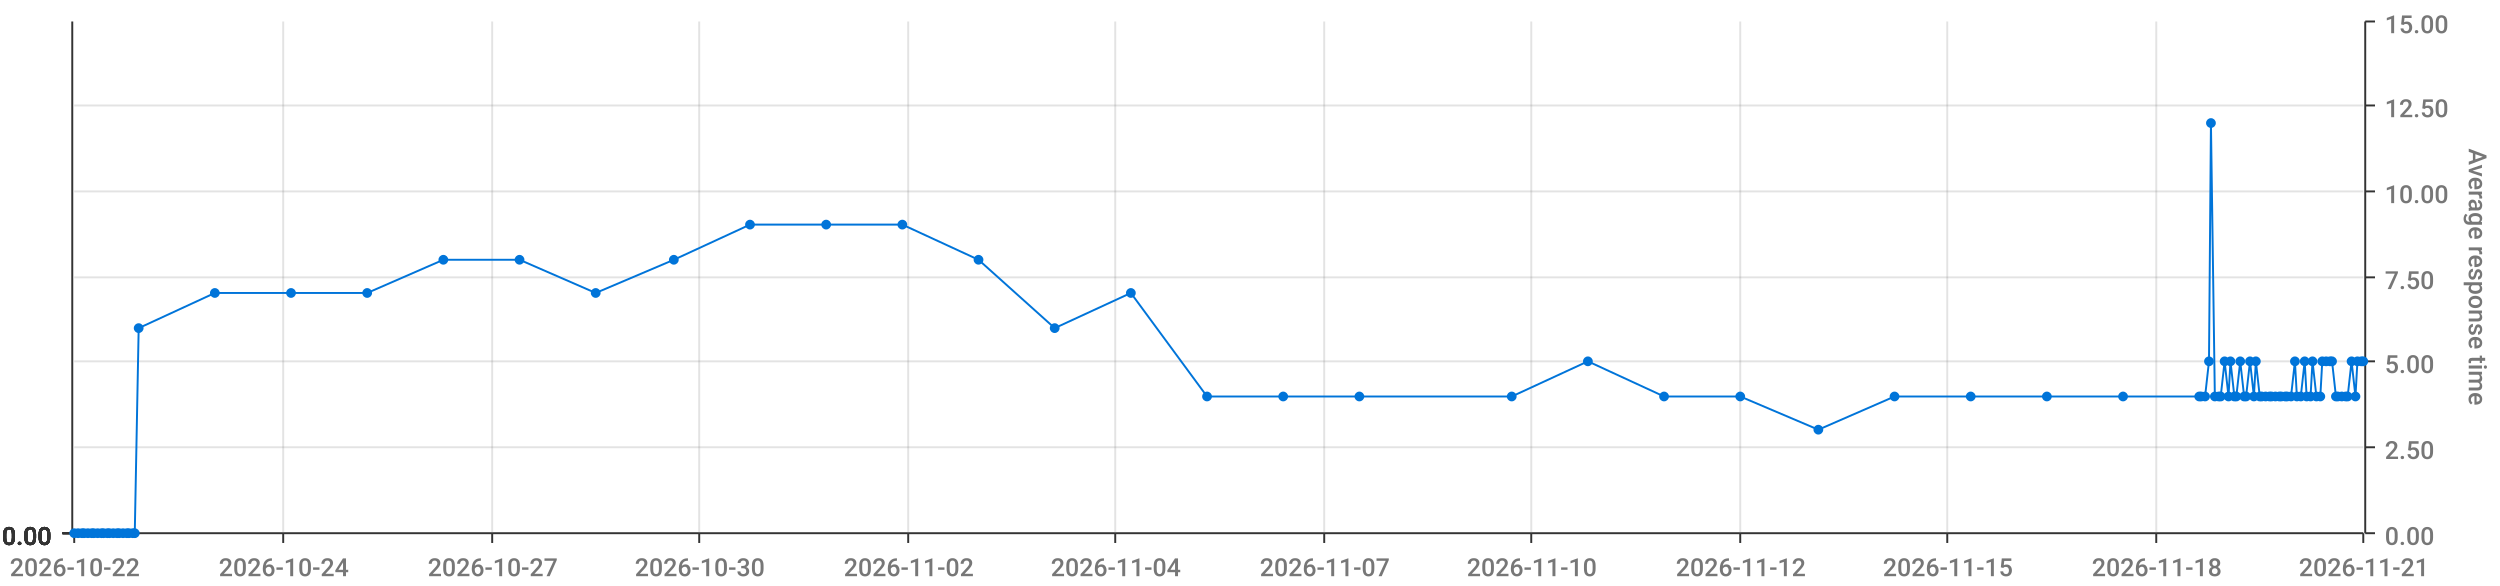
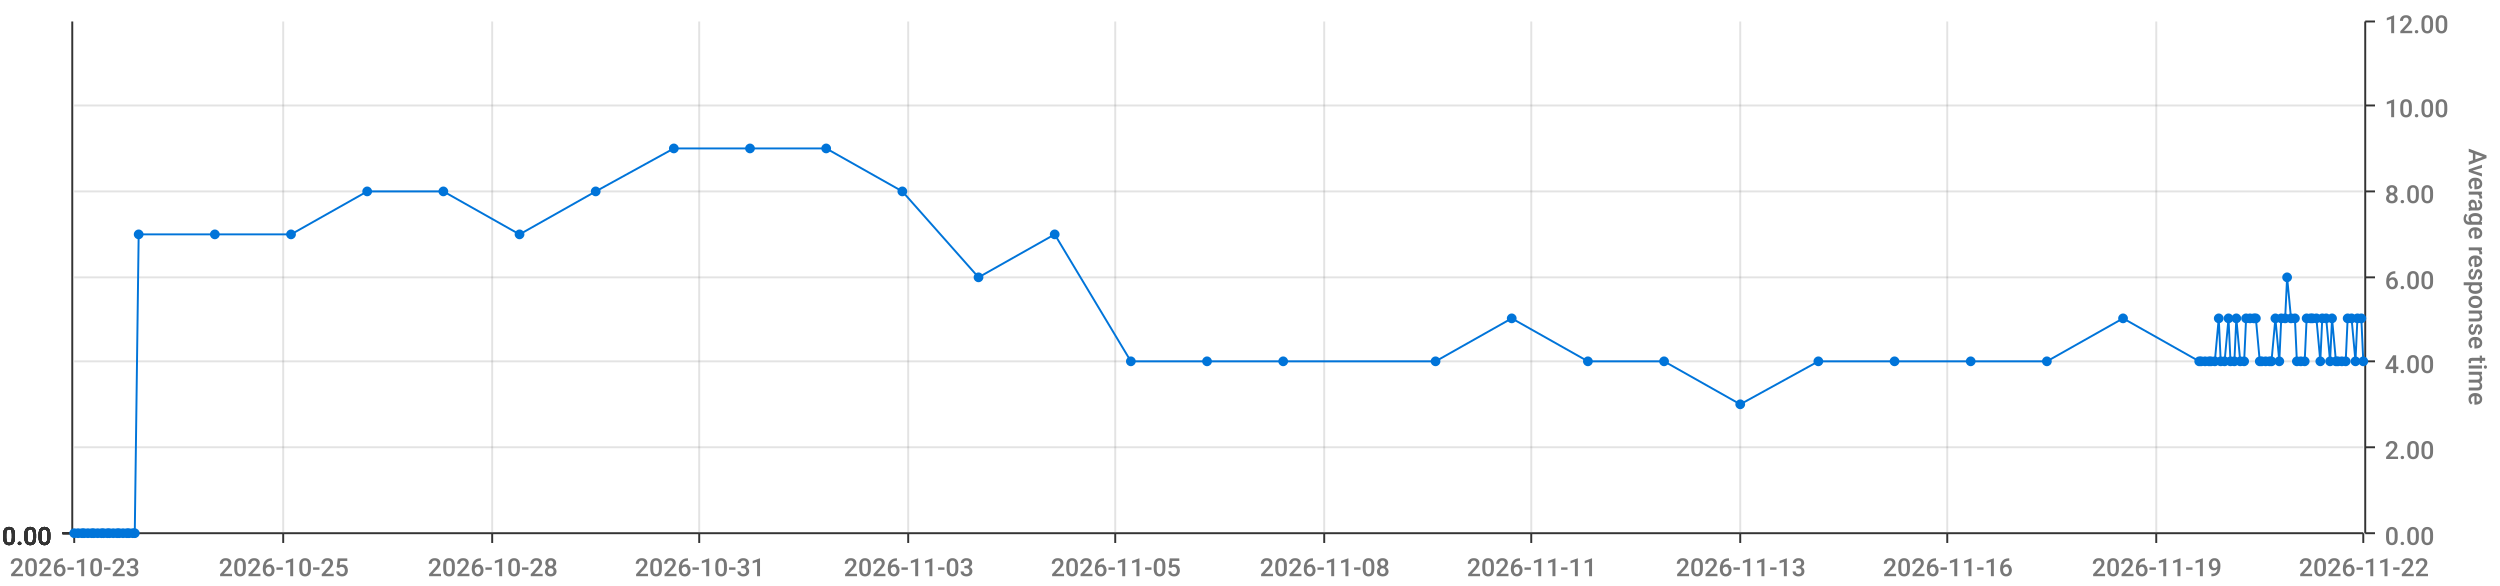
<svg xmlns="http://www.w3.org/2000/svg" viewBox="0 0 1280 300">
  <path d="M 0 0 L 1280 0 L 1280 300 L 0 300 L 0 0" style="stroke-width:0;stroke:rgba(255,255,255,1.0);fill:rgba(255,255,255,0.0)" />
  <path d="M 38 11 L 1210 11 L 1210 273 L 38 273 L 38 11" style="stroke-width:0;stroke:rgba(255,255,255,1.0);fill:rgba(255,255,255,0.0)" />
  <path d="M 38 273 L 1210 273" style="stroke-width:1;stroke:rgba(51,51,51,1.0);fill:rgba(255,255,255,0.0)" />
  <path d="M 38 273 L 38 278" style="stroke-width:1;stroke:rgba(51,51,51,1.0);fill:rgba(255,255,255,0.0)" />
-   <text x="5" y="295" style="stroke-width:0;stroke:none;fill:rgba(119,119,119,1.0);font-size:12.8px;font-family:'Roboto Medium',sans-serif">2026-10-22</text>
+   <text x="5" y="295" style="stroke-width:0;stroke:none;fill:rgba(119,119,119,1.0);font-size:12.8px;font-family:'Roboto Medium',sans-serif">2026-10-23</text>
  <path d="M 145 273 L 145 278" style="stroke-width:1;stroke:rgba(51,51,51,1.0);fill:rgba(255,255,255,0.0)" />
-   <text x="112" y="295" style="stroke-width:0;stroke:none;fill:rgba(119,119,119,1.0);font-size:12.8px;font-family:'Roboto Medium',sans-serif">2026-10-24</text>
+   <text x="112" y="295" style="stroke-width:0;stroke:none;fill:rgba(119,119,119,1.0);font-size:12.8px;font-family:'Roboto Medium',sans-serif">2026-10-25</text>
  <path d="M 252 273 L 252 278" style="stroke-width:1;stroke:rgba(51,51,51,1.0);fill:rgba(255,255,255,0.0)" />
-   <text x="219" y="295" style="stroke-width:0;stroke:none;fill:rgba(119,119,119,1.0);font-size:12.8px;font-family:'Roboto Medium',sans-serif">2026-10-27</text>
+   <text x="219" y="295" style="stroke-width:0;stroke:none;fill:rgba(119,119,119,1.0);font-size:12.8px;font-family:'Roboto Medium',sans-serif">2026-10-28</text>
  <path d="M 358 273 L 358 278" style="stroke-width:1;stroke:rgba(51,51,51,1.0);fill:rgba(255,255,255,0.0)" />
-   <text x="325" y="295" style="stroke-width:0;stroke:none;fill:rgba(119,119,119,1.0);font-size:12.8px;font-family:'Roboto Medium',sans-serif">2026-10-30</text>
+   <text x="325" y="295" style="stroke-width:0;stroke:none;fill:rgba(119,119,119,1.0);font-size:12.8px;font-family:'Roboto Medium',sans-serif">2026-10-31</text>
  <path d="M 465 273 L 465 278" style="stroke-width:1;stroke:rgba(51,51,51,1.0);fill:rgba(255,255,255,0.0)" />
-   <text x="432" y="295" style="stroke-width:0;stroke:none;fill:rgba(119,119,119,1.0);font-size:12.8px;font-family:'Roboto Medium',sans-serif">2026-11-02</text>
+   <text x="432" y="295" style="stroke-width:0;stroke:none;fill:rgba(119,119,119,1.0);font-size:12.8px;font-family:'Roboto Medium',sans-serif">2026-11-03</text>
  <path d="M 571 273 L 571 278" style="stroke-width:1;stroke:rgba(51,51,51,1.0);fill:rgba(255,255,255,0.0)" />
-   <text x="538" y="295" style="stroke-width:0;stroke:none;fill:rgba(119,119,119,1.0);font-size:12.8px;font-family:'Roboto Medium',sans-serif">2026-11-04</text>
+   <text x="538" y="295" style="stroke-width:0;stroke:none;fill:rgba(119,119,119,1.0);font-size:12.8px;font-family:'Roboto Medium',sans-serif">2026-11-05</text>
  <path d="M 678 273 L 678 278" style="stroke-width:1;stroke:rgba(51,51,51,1.0);fill:rgba(255,255,255,0.0)" />
-   <text x="645" y="295" style="stroke-width:0;stroke:none;fill:rgba(119,119,119,1.0);font-size:12.8px;font-family:'Roboto Medium',sans-serif">2026-11-07</text>
+   <text x="645" y="295" style="stroke-width:0;stroke:none;fill:rgba(119,119,119,1.0);font-size:12.8px;font-family:'Roboto Medium',sans-serif">2026-11-08</text>
  <path d="M 784 273 L 784 278" style="stroke-width:1;stroke:rgba(51,51,51,1.0);fill:rgba(255,255,255,0.0)" />
-   <text x="751" y="295" style="stroke-width:0;stroke:none;fill:rgba(119,119,119,1.0);font-size:12.8px;font-family:'Roboto Medium',sans-serif">2026-11-10</text>
+   <text x="751" y="295" style="stroke-width:0;stroke:none;fill:rgba(119,119,119,1.0);font-size:12.8px;font-family:'Roboto Medium',sans-serif">2026-11-11</text>
  <path d="M 891 273 L 891 278" style="stroke-width:1;stroke:rgba(51,51,51,1.0);fill:rgba(255,255,255,0.0)" />
-   <text x="858" y="295" style="stroke-width:0;stroke:none;fill:rgba(119,119,119,1.0);font-size:12.8px;font-family:'Roboto Medium',sans-serif">2026-11-12</text>
+   <text x="858" y="295" style="stroke-width:0;stroke:none;fill:rgba(119,119,119,1.0);font-size:12.8px;font-family:'Roboto Medium',sans-serif">2026-11-13</text>
  <path d="M 997 273 L 997 278" style="stroke-width:1;stroke:rgba(51,51,51,1.0);fill:rgba(255,255,255,0.0)" />
-   <text x="964" y="295" style="stroke-width:0;stroke:none;fill:rgba(119,119,119,1.0);font-size:12.8px;font-family:'Roboto Medium',sans-serif">2026-11-15</text>
+   <text x="964" y="295" style="stroke-width:0;stroke:none;fill:rgba(119,119,119,1.0);font-size:12.8px;font-family:'Roboto Medium',sans-serif">2026-11-16</text>
  <path d="M 1104 273 L 1104 278" style="stroke-width:1;stroke:rgba(51,51,51,1.0);fill:rgba(255,255,255,0.0)" />
-   <text x="1071" y="295" style="stroke-width:0;stroke:none;fill:rgba(119,119,119,1.0);font-size:12.8px;font-family:'Roboto Medium',sans-serif">2026-11-18</text>
+   <text x="1071" y="295" style="stroke-width:0;stroke:none;fill:rgba(119,119,119,1.0);font-size:12.8px;font-family:'Roboto Medium',sans-serif">2026-11-19</text>
  <path d="M 1210 273 L 1210 278" style="stroke-width:1;stroke:rgba(51,51,51,1.0);fill:rgba(255,255,255,0.0)" />
-   <text x="1177" y="295" style="stroke-width:0;stroke:none;fill:rgba(119,119,119,1.0);font-size:12.8px;font-family:'Roboto Medium',sans-serif">2026-11-21</text>
+   <text x="1177" y="295" style="stroke-width:0;stroke:none;fill:rgba(119,119,119,1.0);font-size:12.8px;font-family:'Roboto Medium',sans-serif">2026-11-22</text>
  <path d="M 145 273 L 145 11" style="stroke-width:1;stroke:rgba(119,119,119,0.2);fill:none" />
  <path d="M 252 273 L 252 11" style="stroke-width:1;stroke:rgba(119,119,119,0.2);fill:none" />
  <path d="M 358 273 L 358 11" style="stroke-width:1;stroke:rgba(119,119,119,0.2);fill:none" />
  <path d="M 465 273 L 465 11" style="stroke-width:1;stroke:rgba(119,119,119,0.2);fill:none" />
  <path d="M 571 273 L 571 11" style="stroke-width:1;stroke:rgba(119,119,119,0.2);fill:none" />
  <path d="M 678 273 L 678 11" style="stroke-width:1;stroke:rgba(119,119,119,0.2);fill:none" />
  <path d="M 784 273 L 784 11" style="stroke-width:1;stroke:rgba(119,119,119,0.2);fill:none" />
  <path d="M 891 273 L 891 11" style="stroke-width:1;stroke:rgba(119,119,119,0.2);fill:none" />
  <path d="M 997 273 L 997 11" style="stroke-width:1;stroke:rgba(119,119,119,0.2);fill:none" />
  <path d="M 1104 273 L 1104 11" style="stroke-width:1;stroke:rgba(119,119,119,0.2);fill:none" />
  <path d="M 1211 273 L 1211 11" style="stroke-width:1;stroke:rgba(51,51,51,1.0);fill:rgba(255,255,255,0.0)" />
  <path d="M 1211 273 L 1216 273" style="stroke-width:1;stroke:rgba(51,51,51,1.0);fill:rgba(255,255,255,0.0)" />
  <text x="1221" y="279" style="stroke-width:0;stroke:none;fill:rgba(119,119,119,1.0);font-size:12.8px;font-family:'Roboto Medium',sans-serif">0.00</text>
  <path d="M 1211 229 L 1216 229" style="stroke-width:1;stroke:rgba(51,51,51,1.0);fill:rgba(255,255,255,0.0)" />
-   <text x="1221" y="235" style="stroke-width:0;stroke:none;fill:rgba(119,119,119,1.0);font-size:12.8px;font-family:'Roboto Medium',sans-serif">2.50</text>
+   <text x="1221" y="235" style="stroke-width:0;stroke:none;fill:rgba(119,119,119,1.0);font-size:12.8px;font-family:'Roboto Medium',sans-serif">2.00</text>
  <path d="M 1211 185 L 1216 185" style="stroke-width:1;stroke:rgba(51,51,51,1.0);fill:rgba(255,255,255,0.0)" />
-   <text x="1221" y="191" style="stroke-width:0;stroke:none;fill:rgba(119,119,119,1.0);font-size:12.8px;font-family:'Roboto Medium',sans-serif">5.00</text>
+   <text x="1221" y="191" style="stroke-width:0;stroke:none;fill:rgba(119,119,119,1.0);font-size:12.8px;font-family:'Roboto Medium',sans-serif">4.00</text>
  <path d="M 1211 142 L 1216 142" style="stroke-width:1;stroke:rgba(51,51,51,1.0);fill:rgba(255,255,255,0.0)" />
-   <text x="1221" y="148" style="stroke-width:0;stroke:none;fill:rgba(119,119,119,1.0);font-size:12.8px;font-family:'Roboto Medium',sans-serif">7.50</text>
+   <text x="1221" y="148" style="stroke-width:0;stroke:none;fill:rgba(119,119,119,1.0);font-size:12.8px;font-family:'Roboto Medium',sans-serif">6.00</text>
  <path d="M 1211 98 L 1216 98" style="stroke-width:1;stroke:rgba(51,51,51,1.0);fill:rgba(255,255,255,0.0)" />
-   <text x="1221" y="104" style="stroke-width:0;stroke:none;fill:rgba(119,119,119,1.0);font-size:12.8px;font-family:'Roboto Medium',sans-serif">10.00</text>
+   <text x="1221" y="104" style="stroke-width:0;stroke:none;fill:rgba(119,119,119,1.0);font-size:12.8px;font-family:'Roboto Medium',sans-serif">8.00</text>
  <path d="M 1211 54 L 1216 54" style="stroke-width:1;stroke:rgba(51,51,51,1.0);fill:rgba(255,255,255,0.0)" />
-   <text x="1221" y="60" style="stroke-width:0;stroke:none;fill:rgba(119,119,119,1.0);font-size:12.8px;font-family:'Roboto Medium',sans-serif">12.50</text>
+   <text x="1221" y="60" style="stroke-width:0;stroke:none;fill:rgba(119,119,119,1.0);font-size:12.8px;font-family:'Roboto Medium',sans-serif">10.00</text>
  <path d="M 1211 11 L 1216 11" style="stroke-width:1;stroke:rgba(51,51,51,1.0);fill:rgba(255,255,255,0.0)" />
-   <text x="1221" y="17" style="stroke-width:0;stroke:none;fill:rgba(119,119,119,1.0);font-size:12.8px;font-family:'Roboto Medium',sans-serif">15.00</text>
+   <text x="1221" y="17" style="stroke-width:0;stroke:none;fill:rgba(119,119,119,1.0);font-size:12.8px;font-family:'Roboto Medium',sans-serif">12.00</text>
  <text x="1264" y="76" style="stroke-width:0;stroke:none;fill:rgba(119,119,119,1.0);font-size:12.8px;font-family:'Roboto Medium',sans-serif" transform="rotate(90.00,1264,76)">Average response time</text>
  <path d="M 38 273 L 1210 273" style="stroke-width:0;stroke:rgba(255,255,255,0.0);fill:none" />
  <path d="M 38 229 L 1210 229" style="stroke-width:1;stroke:rgba(119,119,119,0.2);fill:none" />
  <path d="M 38 185 L 1210 185" style="stroke-width:1;stroke:rgba(119,119,119,0.2);fill:none" />
  <path d="M 38 142 L 1210 142" style="stroke-width:1;stroke:rgba(119,119,119,0.2);fill:none" />
  <path d="M 38 98 L 1210 98" style="stroke-width:1;stroke:rgba(119,119,119,0.2);fill:none" />
  <path d="M 38 54 L 1210 54" style="stroke-width:1;stroke:rgba(119,119,119,0.2);fill:none" />
  <path d="M 37 273 L 37 11" style="stroke-width:1;stroke:rgba(51,51,51,1.0);fill:rgba(255,255,255,0.0)" />
  <path d="M 37 273 L 32 273" style="stroke-width:1;stroke:rgba(51,51,51,1.0);fill:rgba(255,255,255,0.0)" />
  <text x="1" y="279" style="stroke-width:0;stroke:none;fill:rgba(51,51,51,1.0);font-size:12.8px;font-family:'Roboto Medium',sans-serif">0.00</text>
  <path d="M 37 273 L 32 273" style="stroke-width:1;stroke:rgba(51,51,51,1.0);fill:rgba(255,255,255,0.0)" />
  <text x="1" y="279" style="stroke-width:0;stroke:none;fill:rgba(51,51,51,1.0);font-size:12.8px;font-family:'Roboto Medium',sans-serif">0.00</text>
  <path d="M 37 273 L 32 273" style="stroke-width:1;stroke:rgba(51,51,51,1.0);fill:rgba(255,255,255,0.0)" />
  <text x="1" y="279" style="stroke-width:0;stroke:none;fill:rgba(51,51,51,1.0);font-size:12.8px;font-family:'Roboto Medium',sans-serif">0.00</text>
  <path d="M 37 273 L 32 273" style="stroke-width:1;stroke:rgba(51,51,51,1.0);fill:rgba(255,255,255,0.0)" />
  <text x="1" y="279" style="stroke-width:0;stroke:none;fill:rgba(51,51,51,1.0);font-size:12.8px;font-family:'Roboto Medium',sans-serif">0.00</text>
  <path d="M 37 273 L 32 273" style="stroke-width:1;stroke:rgba(51,51,51,1.0);fill:rgba(255,255,255,0.0)" />
  <text x="1" y="279" style="stroke-width:0;stroke:none;fill:rgba(51,51,51,1.0);font-size:12.8px;font-family:'Roboto Medium',sans-serif">0.00</text>
  <path d="M 37 273 L 32 273" style="stroke-width:1;stroke:rgba(51,51,51,1.0);fill:rgba(255,255,255,0.0)" />
  <text x="1" y="279" style="stroke-width:0;stroke:none;fill:rgba(51,51,51,1.0);font-size:12.8px;font-family:'Roboto Medium',sans-serif">0.00</text>
  <path d="M 37 273 L 32 273" style="stroke-width:1;stroke:rgba(51,51,51,1.0);fill:rgba(255,255,255,0.0)" />
  <text x="1" y="279" style="stroke-width:0;stroke:none;fill:rgba(51,51,51,1.0);font-size:12.8px;font-family:'Roboto Medium',sans-serif">0.00</text>
  <path d="M 38 273 L 1210 273" style="stroke-width:0;stroke:rgba(255,255,255,0.0);fill:none" />
  <path d="M 38 273 L 1210 273" style="stroke-width:0;stroke:rgba(255,255,255,0.0);fill:none" />
  <path d="M 38 273 L 1210 273" style="stroke-width:0;stroke:rgba(255,255,255,0.0);fill:none" />
  <path d="M 38 273 L 1210 273" style="stroke-width:0;stroke:rgba(255,255,255,0.0);fill:none" />
  <path d="M 38 273 L 1210 273" style="stroke-width:0;stroke:rgba(255,255,255,0.0);fill:none" />
  <path d="M 38 273 L 1210 273" style="stroke-width:0;stroke:rgba(255,255,255,0.0);fill:none" />
-   <path d="M 38 273 L 40 273 L 42 273 L 43 273 L 45 273 L 47 273 L 48 273 L 50 273 L 52 273 L 53 273 L 55 273 L 56 273 L 58 273 L 60 273 L 61 273 L 63 273 L 65 273 L 66 273 L 68 273 L 69 273 L 71 168 L 110 150 L 149 150 L 188 150 L 227 133 L 266 133 L 305 150 L 345 133 L 384 115 L 423 115 L 462 115 L 501 133 L 540 168 L 579 150 L 618 203 L 657 203 L 696 203 L 774 203 L 813 185 L 852 203 L 891 203 L 931 220 L 970 203 L 1009 203 L 1048 203 L 1087 203 L 1126 203 L 1127 203 L 1129 203 L 1131 185 L 1132 63 L 1134 203 L 1136 203 L 1137 203 L 1139 185 L 1141 203 L 1142 185 L 1144 203 L 1145 203 L 1147 185 L 1149 203 L 1150 203 L 1152 185 L 1154 203 L 1155 185 L 1157 203 L 1158 203 L 1160 203 L 1162 203 L 1163 203 L 1165 203 L 1167 203 L 1168 203 L 1170 203 L 1171 203 L 1173 203 L 1175 185 L 1176 203 L 1178 203 L 1180 185 L 1181 203 L 1183 203 L 1184 185 L 1186 203 L 1188 203 L 1189 185 L 1191 185 L 1193 185 L 1194 185 L 1196 203 L 1197 203 L 1199 203 L 1201 203 L 1202 203 L 1204 185 L 1206 203 L 1207 185 L 1209 185 L 1210 185" style="stroke-width:1;stroke:rgba(0,116,217,1.0);fill:rgba(255,255,255,0.0)" />
+   <path d="M 38 273 L 40 273 L 42 273 L 43 273 L 45 273 L 47 273 L 48 273 L 50 273 L 52 273 L 53 273 L 55 273 L 56 273 L 58 273 L 60 273 L 61 273 L 63 273 L 65 273 L 66 273 L 68 273 L 69 273 L 71 120 L 110 120 L 149 120 L 188 98 L 227 98 L 266 120 L 305 98 L 345 76 L 384 76 L 423 76 L 462 98 L 501 142 L 540 120 L 579 185 L 618 185 L 657 185 L 735 185 L 774 163 L 813 185 L 852 185 L 891 207 L 931 185 L 970 185 L 1009 185 L 1048 185 L 1087 163 L 1126 185 L 1127 185 L 1129 185 L 1131 185 L 1132 185 L 1134 185 L 1136 163 L 1137 185 L 1139 185 L 1141 163 L 1142 185 L 1144 185 L 1145 163 L 1147 185 L 1149 185 L 1150 163 L 1152 163 L 1154 163 L 1155 163 L 1157 185 L 1158 185 L 1160 185 L 1162 185 L 1163 185 L 1165 163 L 1167 185 L 1168 163 L 1170 163 L 1171 142 L 1173 163 L 1175 163 L 1176 185 L 1178 185 L 1180 185 L 1181 163 L 1183 163 L 1184 163 L 1186 163 L 1188 185 L 1189 163 L 1191 163 L 1193 185 L 1194 163 L 1196 185 L 1197 185 L 1199 185 L 1201 185 L 1202 163 L 1204 163 L 1206 185 L 1207 163 L 1209 163 L 1210 185" style="stroke-width:1;stroke:rgba(0,116,217,1.0);fill:rgba(255,255,255,0.0)" />
  <circle cx="38" cy="273" r="2" style="stroke-width:1;stroke:rgba(0,116,217,1.0);fill:rgba(0,116,217,1.0)" />
  <path d="" style="stroke-width:1;stroke:rgba(0,116,217,1.0);fill:rgba(0,116,217,1.0)" />
  <circle cx="40" cy="273" r="2" style="stroke-width:1;stroke:rgba(0,116,217,1.0);fill:rgba(0,116,217,1.0)" />
  <path d="" style="stroke-width:1;stroke:rgba(0,116,217,1.0);fill:rgba(0,116,217,1.0)" />
  <circle cx="42" cy="273" r="2" style="stroke-width:1;stroke:rgba(0,116,217,1.0);fill:rgba(0,116,217,1.0)" />
  <path d="" style="stroke-width:1;stroke:rgba(0,116,217,1.0);fill:rgba(0,116,217,1.0)" />
  <circle cx="43" cy="273" r="2" style="stroke-width:1;stroke:rgba(0,116,217,1.0);fill:rgba(0,116,217,1.0)" />
  <path d="" style="stroke-width:1;stroke:rgba(0,116,217,1.0);fill:rgba(0,116,217,1.0)" />
  <circle cx="45" cy="273" r="2" style="stroke-width:1;stroke:rgba(0,116,217,1.0);fill:rgba(0,116,217,1.0)" />
  <path d="" style="stroke-width:1;stroke:rgba(0,116,217,1.0);fill:rgba(0,116,217,1.0)" />
  <circle cx="47" cy="273" r="2" style="stroke-width:1;stroke:rgba(0,116,217,1.0);fill:rgba(0,116,217,1.0)" />
  <path d="" style="stroke-width:1;stroke:rgba(0,116,217,1.0);fill:rgba(0,116,217,1.0)" />
  <circle cx="48" cy="273" r="2" style="stroke-width:1;stroke:rgba(0,116,217,1.0);fill:rgba(0,116,217,1.0)" />
  <path d="" style="stroke-width:1;stroke:rgba(0,116,217,1.0);fill:rgba(0,116,217,1.0)" />
  <circle cx="50" cy="273" r="2" style="stroke-width:1;stroke:rgba(0,116,217,1.0);fill:rgba(0,116,217,1.0)" />
  <path d="" style="stroke-width:1;stroke:rgba(0,116,217,1.0);fill:rgba(0,116,217,1.0)" />
  <circle cx="52" cy="273" r="2" style="stroke-width:1;stroke:rgba(0,116,217,1.0);fill:rgba(0,116,217,1.0)" />
  <path d="" style="stroke-width:1;stroke:rgba(0,116,217,1.0);fill:rgba(0,116,217,1.0)" />
  <circle cx="53" cy="273" r="2" style="stroke-width:1;stroke:rgba(0,116,217,1.0);fill:rgba(0,116,217,1.0)" />
  <path d="" style="stroke-width:1;stroke:rgba(0,116,217,1.0);fill:rgba(0,116,217,1.0)" />
  <circle cx="55" cy="273" r="2" style="stroke-width:1;stroke:rgba(0,116,217,1.0);fill:rgba(0,116,217,1.0)" />
  <path d="" style="stroke-width:1;stroke:rgba(0,116,217,1.0);fill:rgba(0,116,217,1.0)" />
  <circle cx="56" cy="273" r="2" style="stroke-width:1;stroke:rgba(0,116,217,1.0);fill:rgba(0,116,217,1.0)" />
  <path d="" style="stroke-width:1;stroke:rgba(0,116,217,1.0);fill:rgba(0,116,217,1.0)" />
  <circle cx="58" cy="273" r="2" style="stroke-width:1;stroke:rgba(0,116,217,1.0);fill:rgba(0,116,217,1.0)" />
  <path d="" style="stroke-width:1;stroke:rgba(0,116,217,1.0);fill:rgba(0,116,217,1.0)" />
  <circle cx="60" cy="273" r="2" style="stroke-width:1;stroke:rgba(0,116,217,1.0);fill:rgba(0,116,217,1.0)" />
  <path d="" style="stroke-width:1;stroke:rgba(0,116,217,1.0);fill:rgba(0,116,217,1.0)" />
  <circle cx="61" cy="273" r="2" style="stroke-width:1;stroke:rgba(0,116,217,1.0);fill:rgba(0,116,217,1.0)" />
  <path d="" style="stroke-width:1;stroke:rgba(0,116,217,1.0);fill:rgba(0,116,217,1.0)" />
  <circle cx="63" cy="273" r="2" style="stroke-width:1;stroke:rgba(0,116,217,1.0);fill:rgba(0,116,217,1.0)" />
  <path d="" style="stroke-width:1;stroke:rgba(0,116,217,1.0);fill:rgba(0,116,217,1.0)" />
  <circle cx="65" cy="273" r="2" style="stroke-width:1;stroke:rgba(0,116,217,1.0);fill:rgba(0,116,217,1.0)" />
  <path d="" style="stroke-width:1;stroke:rgba(0,116,217,1.0);fill:rgba(0,116,217,1.0)" />
  <circle cx="66" cy="273" r="2" style="stroke-width:1;stroke:rgba(0,116,217,1.0);fill:rgba(0,116,217,1.0)" />
  <path d="" style="stroke-width:1;stroke:rgba(0,116,217,1.0);fill:rgba(0,116,217,1.0)" />
  <circle cx="68" cy="273" r="2" style="stroke-width:1;stroke:rgba(0,116,217,1.0);fill:rgba(0,116,217,1.0)" />
  <path d="" style="stroke-width:1;stroke:rgba(0,116,217,1.0);fill:rgba(0,116,217,1.0)" />
  <circle cx="69" cy="273" r="2" style="stroke-width:1;stroke:rgba(0,116,217,1.0);fill:rgba(0,116,217,1.0)" />
  <path d="" style="stroke-width:1;stroke:rgba(0,116,217,1.0);fill:rgba(0,116,217,1.0)" />
-   <circle cx="71" cy="168" r="2" style="stroke-width:1;stroke:rgba(0,116,217,1.0);fill:rgba(0,116,217,1.0)" />
-   <path d="" style="stroke-width:1;stroke:rgba(0,116,217,1.0);fill:rgba(0,116,217,1.0)" />
-   <circle cx="110" cy="150" r="2" style="stroke-width:1;stroke:rgba(0,116,217,1.0);fill:rgba(0,116,217,1.0)" />
-   <path d="" style="stroke-width:1;stroke:rgba(0,116,217,1.0);fill:rgba(0,116,217,1.0)" />
-   <circle cx="149" cy="150" r="2" style="stroke-width:1;stroke:rgba(0,116,217,1.0);fill:rgba(0,116,217,1.0)" />
-   <path d="" style="stroke-width:1;stroke:rgba(0,116,217,1.0);fill:rgba(0,116,217,1.0)" />
-   <circle cx="188" cy="150" r="2" style="stroke-width:1;stroke:rgba(0,116,217,1.0);fill:rgba(0,116,217,1.0)" />
-   <path d="" style="stroke-width:1;stroke:rgba(0,116,217,1.0);fill:rgba(0,116,217,1.0)" />
-   <circle cx="227" cy="133" r="2" style="stroke-width:1;stroke:rgba(0,116,217,1.0);fill:rgba(0,116,217,1.0)" />
-   <path d="" style="stroke-width:1;stroke:rgba(0,116,217,1.0);fill:rgba(0,116,217,1.0)" />
-   <circle cx="266" cy="133" r="2" style="stroke-width:1;stroke:rgba(0,116,217,1.0);fill:rgba(0,116,217,1.0)" />
-   <path d="" style="stroke-width:1;stroke:rgba(0,116,217,1.0);fill:rgba(0,116,217,1.0)" />
-   <circle cx="305" cy="150" r="2" style="stroke-width:1;stroke:rgba(0,116,217,1.0);fill:rgba(0,116,217,1.0)" />
-   <path d="" style="stroke-width:1;stroke:rgba(0,116,217,1.0);fill:rgba(0,116,217,1.0)" />
-   <circle cx="345" cy="133" r="2" style="stroke-width:1;stroke:rgba(0,116,217,1.0);fill:rgba(0,116,217,1.0)" />
-   <path d="" style="stroke-width:1;stroke:rgba(0,116,217,1.0);fill:rgba(0,116,217,1.0)" />
-   <circle cx="384" cy="115" r="2" style="stroke-width:1;stroke:rgba(0,116,217,1.0);fill:rgba(0,116,217,1.0)" />
-   <path d="" style="stroke-width:1;stroke:rgba(0,116,217,1.0);fill:rgba(0,116,217,1.0)" />
-   <circle cx="423" cy="115" r="2" style="stroke-width:1;stroke:rgba(0,116,217,1.0);fill:rgba(0,116,217,1.0)" />
-   <path d="" style="stroke-width:1;stroke:rgba(0,116,217,1.0);fill:rgba(0,116,217,1.0)" />
-   <circle cx="462" cy="115" r="2" style="stroke-width:1;stroke:rgba(0,116,217,1.0);fill:rgba(0,116,217,1.0)" />
-   <path d="" style="stroke-width:1;stroke:rgba(0,116,217,1.0);fill:rgba(0,116,217,1.0)" />
-   <circle cx="501" cy="133" r="2" style="stroke-width:1;stroke:rgba(0,116,217,1.0);fill:rgba(0,116,217,1.0)" />
-   <path d="" style="stroke-width:1;stroke:rgba(0,116,217,1.0);fill:rgba(0,116,217,1.0)" />
-   <circle cx="540" cy="168" r="2" style="stroke-width:1;stroke:rgba(0,116,217,1.0);fill:rgba(0,116,217,1.0)" />
-   <path d="" style="stroke-width:1;stroke:rgba(0,116,217,1.0);fill:rgba(0,116,217,1.0)" />
-   <circle cx="579" cy="150" r="2" style="stroke-width:1;stroke:rgba(0,116,217,1.0);fill:rgba(0,116,217,1.0)" />
-   <path d="" style="stroke-width:1;stroke:rgba(0,116,217,1.0);fill:rgba(0,116,217,1.0)" />
-   <circle cx="618" cy="203" r="2" style="stroke-width:1;stroke:rgba(0,116,217,1.0);fill:rgba(0,116,217,1.0)" />
-   <path d="" style="stroke-width:1;stroke:rgba(0,116,217,1.0);fill:rgba(0,116,217,1.0)" />
-   <circle cx="657" cy="203" r="2" style="stroke-width:1;stroke:rgba(0,116,217,1.0);fill:rgba(0,116,217,1.0)" />
-   <path d="" style="stroke-width:1;stroke:rgba(0,116,217,1.0);fill:rgba(0,116,217,1.0)" />
-   <circle cx="696" cy="203" r="2" style="stroke-width:1;stroke:rgba(0,116,217,1.0);fill:rgba(0,116,217,1.0)" />
-   <path d="" style="stroke-width:1;stroke:rgba(0,116,217,1.0);fill:rgba(0,116,217,1.0)" />
-   <circle cx="774" cy="203" r="2" style="stroke-width:1;stroke:rgba(0,116,217,1.0);fill:rgba(0,116,217,1.0)" />
+   <circle cx="71" cy="120" r="2" style="stroke-width:1;stroke:rgba(0,116,217,1.0);fill:rgba(0,116,217,1.0)" />
+   <path d="" style="stroke-width:1;stroke:rgba(0,116,217,1.0);fill:rgba(0,116,217,1.0)" />
+   <circle cx="110" cy="120" r="2" style="stroke-width:1;stroke:rgba(0,116,217,1.0);fill:rgba(0,116,217,1.0)" />
+   <path d="" style="stroke-width:1;stroke:rgba(0,116,217,1.0);fill:rgba(0,116,217,1.0)" />
+   <circle cx="149" cy="120" r="2" style="stroke-width:1;stroke:rgba(0,116,217,1.0);fill:rgba(0,116,217,1.0)" />
+   <path d="" style="stroke-width:1;stroke:rgba(0,116,217,1.0);fill:rgba(0,116,217,1.0)" />
+   <circle cx="188" cy="98" r="2" style="stroke-width:1;stroke:rgba(0,116,217,1.0);fill:rgba(0,116,217,1.0)" />
+   <path d="" style="stroke-width:1;stroke:rgba(0,116,217,1.0);fill:rgba(0,116,217,1.0)" />
+   <circle cx="227" cy="98" r="2" style="stroke-width:1;stroke:rgba(0,116,217,1.0);fill:rgba(0,116,217,1.0)" />
+   <path d="" style="stroke-width:1;stroke:rgba(0,116,217,1.0);fill:rgba(0,116,217,1.0)" />
+   <circle cx="266" cy="120" r="2" style="stroke-width:1;stroke:rgba(0,116,217,1.0);fill:rgba(0,116,217,1.0)" />
+   <path d="" style="stroke-width:1;stroke:rgba(0,116,217,1.0);fill:rgba(0,116,217,1.0)" />
+   <circle cx="305" cy="98" r="2" style="stroke-width:1;stroke:rgba(0,116,217,1.0);fill:rgba(0,116,217,1.0)" />
+   <path d="" style="stroke-width:1;stroke:rgba(0,116,217,1.0);fill:rgba(0,116,217,1.0)" />
+   <circle cx="345" cy="76" r="2" style="stroke-width:1;stroke:rgba(0,116,217,1.0);fill:rgba(0,116,217,1.0)" />
+   <path d="" style="stroke-width:1;stroke:rgba(0,116,217,1.0);fill:rgba(0,116,217,1.0)" />
+   <circle cx="384" cy="76" r="2" style="stroke-width:1;stroke:rgba(0,116,217,1.0);fill:rgba(0,116,217,1.0)" />
+   <path d="" style="stroke-width:1;stroke:rgba(0,116,217,1.0);fill:rgba(0,116,217,1.0)" />
+   <circle cx="423" cy="76" r="2" style="stroke-width:1;stroke:rgba(0,116,217,1.0);fill:rgba(0,116,217,1.0)" />
+   <path d="" style="stroke-width:1;stroke:rgba(0,116,217,1.0);fill:rgba(0,116,217,1.0)" />
+   <circle cx="462" cy="98" r="2" style="stroke-width:1;stroke:rgba(0,116,217,1.0);fill:rgba(0,116,217,1.0)" />
+   <path d="" style="stroke-width:1;stroke:rgba(0,116,217,1.0);fill:rgba(0,116,217,1.0)" />
+   <circle cx="501" cy="142" r="2" style="stroke-width:1;stroke:rgba(0,116,217,1.0);fill:rgba(0,116,217,1.0)" />
+   <path d="" style="stroke-width:1;stroke:rgba(0,116,217,1.0);fill:rgba(0,116,217,1.0)" />
+   <circle cx="540" cy="120" r="2" style="stroke-width:1;stroke:rgba(0,116,217,1.0);fill:rgba(0,116,217,1.0)" />
+   <path d="" style="stroke-width:1;stroke:rgba(0,116,217,1.0);fill:rgba(0,116,217,1.0)" />
+   <circle cx="579" cy="185" r="2" style="stroke-width:1;stroke:rgba(0,116,217,1.0);fill:rgba(0,116,217,1.0)" />
+   <path d="" style="stroke-width:1;stroke:rgba(0,116,217,1.0);fill:rgba(0,116,217,1.0)" />
+   <circle cx="618" cy="185" r="2" style="stroke-width:1;stroke:rgba(0,116,217,1.0);fill:rgba(0,116,217,1.0)" />
+   <path d="" style="stroke-width:1;stroke:rgba(0,116,217,1.0);fill:rgba(0,116,217,1.0)" />
+   <circle cx="657" cy="185" r="2" style="stroke-width:1;stroke:rgba(0,116,217,1.0);fill:rgba(0,116,217,1.0)" />
+   <path d="" style="stroke-width:1;stroke:rgba(0,116,217,1.0);fill:rgba(0,116,217,1.0)" />
+   <circle cx="735" cy="185" r="2" style="stroke-width:1;stroke:rgba(0,116,217,1.0);fill:rgba(0,116,217,1.0)" />
+   <path d="" style="stroke-width:1;stroke:rgba(0,116,217,1.0);fill:rgba(0,116,217,1.0)" />
+   <circle cx="774" cy="163" r="2" style="stroke-width:1;stroke:rgba(0,116,217,1.0);fill:rgba(0,116,217,1.0)" />
  <path d="" style="stroke-width:1;stroke:rgba(0,116,217,1.0);fill:rgba(0,116,217,1.0)" />
  <circle cx="813" cy="185" r="2" style="stroke-width:1;stroke:rgba(0,116,217,1.0);fill:rgba(0,116,217,1.0)" />
  <path d="" style="stroke-width:1;stroke:rgba(0,116,217,1.0);fill:rgba(0,116,217,1.0)" />
-   <circle cx="852" cy="203" r="2" style="stroke-width:1;stroke:rgba(0,116,217,1.0);fill:rgba(0,116,217,1.0)" />
-   <path d="" style="stroke-width:1;stroke:rgba(0,116,217,1.0);fill:rgba(0,116,217,1.0)" />
-   <circle cx="891" cy="203" r="2" style="stroke-width:1;stroke:rgba(0,116,217,1.0);fill:rgba(0,116,217,1.0)" />
-   <path d="" style="stroke-width:1;stroke:rgba(0,116,217,1.0);fill:rgba(0,116,217,1.0)" />
-   <circle cx="931" cy="220" r="2" style="stroke-width:1;stroke:rgba(0,116,217,1.0);fill:rgba(0,116,217,1.0)" />
-   <path d="" style="stroke-width:1;stroke:rgba(0,116,217,1.0);fill:rgba(0,116,217,1.0)" />
-   <circle cx="970" cy="203" r="2" style="stroke-width:1;stroke:rgba(0,116,217,1.0);fill:rgba(0,116,217,1.0)" />
-   <path d="" style="stroke-width:1;stroke:rgba(0,116,217,1.0);fill:rgba(0,116,217,1.0)" />
-   <circle cx="1009" cy="203" r="2" style="stroke-width:1;stroke:rgba(0,116,217,1.0);fill:rgba(0,116,217,1.0)" />
-   <path d="" style="stroke-width:1;stroke:rgba(0,116,217,1.0);fill:rgba(0,116,217,1.0)" />
-   <circle cx="1048" cy="203" r="2" style="stroke-width:1;stroke:rgba(0,116,217,1.0);fill:rgba(0,116,217,1.0)" />
-   <path d="" style="stroke-width:1;stroke:rgba(0,116,217,1.0);fill:rgba(0,116,217,1.0)" />
-   <circle cx="1087" cy="203" r="2" style="stroke-width:1;stroke:rgba(0,116,217,1.0);fill:rgba(0,116,217,1.0)" />
-   <path d="" style="stroke-width:1;stroke:rgba(0,116,217,1.0);fill:rgba(0,116,217,1.0)" />
-   <circle cx="1126" cy="203" r="2" style="stroke-width:1;stroke:rgba(0,116,217,1.0);fill:rgba(0,116,217,1.0)" />
-   <path d="" style="stroke-width:1;stroke:rgba(0,116,217,1.0);fill:rgba(0,116,217,1.0)" />
-   <circle cx="1127" cy="203" r="2" style="stroke-width:1;stroke:rgba(0,116,217,1.0);fill:rgba(0,116,217,1.0)" />
-   <path d="" style="stroke-width:1;stroke:rgba(0,116,217,1.0);fill:rgba(0,116,217,1.0)" />
-   <circle cx="1129" cy="203" r="2" style="stroke-width:1;stroke:rgba(0,116,217,1.0);fill:rgba(0,116,217,1.0)" />
+   <circle cx="852" cy="185" r="2" style="stroke-width:1;stroke:rgba(0,116,217,1.0);fill:rgba(0,116,217,1.0)" />
+   <path d="" style="stroke-width:1;stroke:rgba(0,116,217,1.0);fill:rgba(0,116,217,1.0)" />
+   <circle cx="891" cy="207" r="2" style="stroke-width:1;stroke:rgba(0,116,217,1.0);fill:rgba(0,116,217,1.0)" />
+   <path d="" style="stroke-width:1;stroke:rgba(0,116,217,1.0);fill:rgba(0,116,217,1.0)" />
+   <circle cx="931" cy="185" r="2" style="stroke-width:1;stroke:rgba(0,116,217,1.0);fill:rgba(0,116,217,1.0)" />
+   <path d="" style="stroke-width:1;stroke:rgba(0,116,217,1.0);fill:rgba(0,116,217,1.0)" />
+   <circle cx="970" cy="185" r="2" style="stroke-width:1;stroke:rgba(0,116,217,1.0);fill:rgba(0,116,217,1.0)" />
+   <path d="" style="stroke-width:1;stroke:rgba(0,116,217,1.0);fill:rgba(0,116,217,1.0)" />
+   <circle cx="1009" cy="185" r="2" style="stroke-width:1;stroke:rgba(0,116,217,1.0);fill:rgba(0,116,217,1.0)" />
+   <path d="" style="stroke-width:1;stroke:rgba(0,116,217,1.0);fill:rgba(0,116,217,1.0)" />
+   <circle cx="1048" cy="185" r="2" style="stroke-width:1;stroke:rgba(0,116,217,1.0);fill:rgba(0,116,217,1.0)" />
+   <path d="" style="stroke-width:1;stroke:rgba(0,116,217,1.0);fill:rgba(0,116,217,1.0)" />
+   <circle cx="1087" cy="163" r="2" style="stroke-width:1;stroke:rgba(0,116,217,1.0);fill:rgba(0,116,217,1.0)" />
+   <path d="" style="stroke-width:1;stroke:rgba(0,116,217,1.0);fill:rgba(0,116,217,1.0)" />
+   <circle cx="1126" cy="185" r="2" style="stroke-width:1;stroke:rgba(0,116,217,1.0);fill:rgba(0,116,217,1.0)" />
+   <path d="" style="stroke-width:1;stroke:rgba(0,116,217,1.0);fill:rgba(0,116,217,1.0)" />
+   <circle cx="1127" cy="185" r="2" style="stroke-width:1;stroke:rgba(0,116,217,1.0);fill:rgba(0,116,217,1.0)" />
+   <path d="" style="stroke-width:1;stroke:rgba(0,116,217,1.0);fill:rgba(0,116,217,1.0)" />
+   <circle cx="1129" cy="185" r="2" style="stroke-width:1;stroke:rgba(0,116,217,1.0);fill:rgba(0,116,217,1.0)" />
  <path d="" style="stroke-width:1;stroke:rgba(0,116,217,1.0);fill:rgba(0,116,217,1.0)" />
  <circle cx="1131" cy="185" r="2" style="stroke-width:1;stroke:rgba(0,116,217,1.0);fill:rgba(0,116,217,1.0)" />
  <path d="" style="stroke-width:1;stroke:rgba(0,116,217,1.0);fill:rgba(0,116,217,1.0)" />
-   <circle cx="1132" cy="63" r="2" style="stroke-width:1;stroke:rgba(0,116,217,1.0);fill:rgba(0,116,217,1.0)" />
-   <path d="" style="stroke-width:1;stroke:rgba(0,116,217,1.0);fill:rgba(0,116,217,1.0)" />
-   <circle cx="1134" cy="203" r="2" style="stroke-width:1;stroke:rgba(0,116,217,1.0);fill:rgba(0,116,217,1.0)" />
-   <path d="" style="stroke-width:1;stroke:rgba(0,116,217,1.0);fill:rgba(0,116,217,1.0)" />
-   <circle cx="1136" cy="203" r="2" style="stroke-width:1;stroke:rgba(0,116,217,1.0);fill:rgba(0,116,217,1.0)" />
-   <path d="" style="stroke-width:1;stroke:rgba(0,116,217,1.0);fill:rgba(0,116,217,1.0)" />
-   <circle cx="1137" cy="203" r="2" style="stroke-width:1;stroke:rgba(0,116,217,1.0);fill:rgba(0,116,217,1.0)" />
+   <circle cx="1132" cy="185" r="2" style="stroke-width:1;stroke:rgba(0,116,217,1.0);fill:rgba(0,116,217,1.0)" />
+   <path d="" style="stroke-width:1;stroke:rgba(0,116,217,1.0);fill:rgba(0,116,217,1.0)" />
+   <circle cx="1134" cy="185" r="2" style="stroke-width:1;stroke:rgba(0,116,217,1.0);fill:rgba(0,116,217,1.0)" />
+   <path d="" style="stroke-width:1;stroke:rgba(0,116,217,1.0);fill:rgba(0,116,217,1.0)" />
+   <circle cx="1136" cy="163" r="2" style="stroke-width:1;stroke:rgba(0,116,217,1.0);fill:rgba(0,116,217,1.0)" />
+   <path d="" style="stroke-width:1;stroke:rgba(0,116,217,1.0);fill:rgba(0,116,217,1.0)" />
+   <circle cx="1137" cy="185" r="2" style="stroke-width:1;stroke:rgba(0,116,217,1.0);fill:rgba(0,116,217,1.0)" />
  <path d="" style="stroke-width:1;stroke:rgba(0,116,217,1.0);fill:rgba(0,116,217,1.0)" />
  <circle cx="1139" cy="185" r="2" style="stroke-width:1;stroke:rgba(0,116,217,1.0);fill:rgba(0,116,217,1.0)" />
  <path d="" style="stroke-width:1;stroke:rgba(0,116,217,1.0);fill:rgba(0,116,217,1.0)" />
-   <circle cx="1141" cy="203" r="2" style="stroke-width:1;stroke:rgba(0,116,217,1.0);fill:rgba(0,116,217,1.0)" />
+   <circle cx="1141" cy="163" r="2" style="stroke-width:1;stroke:rgba(0,116,217,1.0);fill:rgba(0,116,217,1.0)" />
  <path d="" style="stroke-width:1;stroke:rgba(0,116,217,1.0);fill:rgba(0,116,217,1.0)" />
  <circle cx="1142" cy="185" r="2" style="stroke-width:1;stroke:rgba(0,116,217,1.0);fill:rgba(0,116,217,1.0)" />
  <path d="" style="stroke-width:1;stroke:rgba(0,116,217,1.0);fill:rgba(0,116,217,1.0)" />
-   <circle cx="1144" cy="203" r="2" style="stroke-width:1;stroke:rgba(0,116,217,1.0);fill:rgba(0,116,217,1.0)" />
-   <path d="" style="stroke-width:1;stroke:rgba(0,116,217,1.0);fill:rgba(0,116,217,1.0)" />
-   <circle cx="1145" cy="203" r="2" style="stroke-width:1;stroke:rgba(0,116,217,1.0);fill:rgba(0,116,217,1.0)" />
+   <circle cx="1144" cy="185" r="2" style="stroke-width:1;stroke:rgba(0,116,217,1.0);fill:rgba(0,116,217,1.0)" />
+   <path d="" style="stroke-width:1;stroke:rgba(0,116,217,1.0);fill:rgba(0,116,217,1.0)" />
+   <circle cx="1145" cy="163" r="2" style="stroke-width:1;stroke:rgba(0,116,217,1.0);fill:rgba(0,116,217,1.0)" />
  <path d="" style="stroke-width:1;stroke:rgba(0,116,217,1.0);fill:rgba(0,116,217,1.0)" />
  <circle cx="1147" cy="185" r="2" style="stroke-width:1;stroke:rgba(0,116,217,1.0);fill:rgba(0,116,217,1.0)" />
  <path d="" style="stroke-width:1;stroke:rgba(0,116,217,1.0);fill:rgba(0,116,217,1.0)" />
-   <circle cx="1149" cy="203" r="2" style="stroke-width:1;stroke:rgba(0,116,217,1.0);fill:rgba(0,116,217,1.0)" />
-   <path d="" style="stroke-width:1;stroke:rgba(0,116,217,1.0);fill:rgba(0,116,217,1.0)" />
-   <circle cx="1150" cy="203" r="2" style="stroke-width:1;stroke:rgba(0,116,217,1.0);fill:rgba(0,116,217,1.0)" />
-   <path d="" style="stroke-width:1;stroke:rgba(0,116,217,1.0);fill:rgba(0,116,217,1.0)" />
-   <circle cx="1152" cy="185" r="2" style="stroke-width:1;stroke:rgba(0,116,217,1.0);fill:rgba(0,116,217,1.0)" />
-   <path d="" style="stroke-width:1;stroke:rgba(0,116,217,1.0);fill:rgba(0,116,217,1.0)" />
-   <circle cx="1154" cy="203" r="2" style="stroke-width:1;stroke:rgba(0,116,217,1.0);fill:rgba(0,116,217,1.0)" />
-   <path d="" style="stroke-width:1;stroke:rgba(0,116,217,1.0);fill:rgba(0,116,217,1.0)" />
-   <circle cx="1155" cy="185" r="2" style="stroke-width:1;stroke:rgba(0,116,217,1.0);fill:rgba(0,116,217,1.0)" />
-   <path d="" style="stroke-width:1;stroke:rgba(0,116,217,1.0);fill:rgba(0,116,217,1.0)" />
-   <circle cx="1157" cy="203" r="2" style="stroke-width:1;stroke:rgba(0,116,217,1.0);fill:rgba(0,116,217,1.0)" />
-   <path d="" style="stroke-width:1;stroke:rgba(0,116,217,1.0);fill:rgba(0,116,217,1.0)" />
-   <circle cx="1158" cy="203" r="2" style="stroke-width:1;stroke:rgba(0,116,217,1.0);fill:rgba(0,116,217,1.0)" />
-   <path d="" style="stroke-width:1;stroke:rgba(0,116,217,1.0);fill:rgba(0,116,217,1.0)" />
-   <circle cx="1160" cy="203" r="2" style="stroke-width:1;stroke:rgba(0,116,217,1.0);fill:rgba(0,116,217,1.0)" />
-   <path d="" style="stroke-width:1;stroke:rgba(0,116,217,1.0);fill:rgba(0,116,217,1.0)" />
-   <circle cx="1162" cy="203" r="2" style="stroke-width:1;stroke:rgba(0,116,217,1.0);fill:rgba(0,116,217,1.0)" />
-   <path d="" style="stroke-width:1;stroke:rgba(0,116,217,1.0);fill:rgba(0,116,217,1.0)" />
-   <circle cx="1163" cy="203" r="2" style="stroke-width:1;stroke:rgba(0,116,217,1.0);fill:rgba(0,116,217,1.0)" />
-   <path d="" style="stroke-width:1;stroke:rgba(0,116,217,1.0);fill:rgba(0,116,217,1.0)" />
-   <circle cx="1165" cy="203" r="2" style="stroke-width:1;stroke:rgba(0,116,217,1.0);fill:rgba(0,116,217,1.0)" />
-   <path d="" style="stroke-width:1;stroke:rgba(0,116,217,1.0);fill:rgba(0,116,217,1.0)" />
-   <circle cx="1167" cy="203" r="2" style="stroke-width:1;stroke:rgba(0,116,217,1.0);fill:rgba(0,116,217,1.0)" />
-   <path d="" style="stroke-width:1;stroke:rgba(0,116,217,1.0);fill:rgba(0,116,217,1.0)" />
-   <circle cx="1168" cy="203" r="2" style="stroke-width:1;stroke:rgba(0,116,217,1.0);fill:rgba(0,116,217,1.0)" />
-   <path d="" style="stroke-width:1;stroke:rgba(0,116,217,1.0);fill:rgba(0,116,217,1.0)" />
-   <circle cx="1170" cy="203" r="2" style="stroke-width:1;stroke:rgba(0,116,217,1.0);fill:rgba(0,116,217,1.0)" />
-   <path d="" style="stroke-width:1;stroke:rgba(0,116,217,1.0);fill:rgba(0,116,217,1.0)" />
-   <circle cx="1171" cy="203" r="2" style="stroke-width:1;stroke:rgba(0,116,217,1.0);fill:rgba(0,116,217,1.0)" />
-   <path d="" style="stroke-width:1;stroke:rgba(0,116,217,1.0);fill:rgba(0,116,217,1.0)" />
-   <circle cx="1173" cy="203" r="2" style="stroke-width:1;stroke:rgba(0,116,217,1.0);fill:rgba(0,116,217,1.0)" />
-   <path d="" style="stroke-width:1;stroke:rgba(0,116,217,1.0);fill:rgba(0,116,217,1.0)" />
-   <circle cx="1175" cy="185" r="2" style="stroke-width:1;stroke:rgba(0,116,217,1.0);fill:rgba(0,116,217,1.0)" />
-   <path d="" style="stroke-width:1;stroke:rgba(0,116,217,1.0);fill:rgba(0,116,217,1.0)" />
-   <circle cx="1176" cy="203" r="2" style="stroke-width:1;stroke:rgba(0,116,217,1.0);fill:rgba(0,116,217,1.0)" />
-   <path d="" style="stroke-width:1;stroke:rgba(0,116,217,1.0);fill:rgba(0,116,217,1.0)" />
-   <circle cx="1178" cy="203" r="2" style="stroke-width:1;stroke:rgba(0,116,217,1.0);fill:rgba(0,116,217,1.0)" />
+   <circle cx="1149" cy="185" r="2" style="stroke-width:1;stroke:rgba(0,116,217,1.0);fill:rgba(0,116,217,1.0)" />
+   <path d="" style="stroke-width:1;stroke:rgba(0,116,217,1.0);fill:rgba(0,116,217,1.0)" />
+   <circle cx="1150" cy="163" r="2" style="stroke-width:1;stroke:rgba(0,116,217,1.0);fill:rgba(0,116,217,1.0)" />
+   <path d="" style="stroke-width:1;stroke:rgba(0,116,217,1.0);fill:rgba(0,116,217,1.0)" />
+   <circle cx="1152" cy="163" r="2" style="stroke-width:1;stroke:rgba(0,116,217,1.0);fill:rgba(0,116,217,1.0)" />
+   <path d="" style="stroke-width:1;stroke:rgba(0,116,217,1.0);fill:rgba(0,116,217,1.0)" />
+   <circle cx="1154" cy="163" r="2" style="stroke-width:1;stroke:rgba(0,116,217,1.0);fill:rgba(0,116,217,1.0)" />
+   <path d="" style="stroke-width:1;stroke:rgba(0,116,217,1.0);fill:rgba(0,116,217,1.0)" />
+   <circle cx="1155" cy="163" r="2" style="stroke-width:1;stroke:rgba(0,116,217,1.0);fill:rgba(0,116,217,1.0)" />
+   <path d="" style="stroke-width:1;stroke:rgba(0,116,217,1.0);fill:rgba(0,116,217,1.0)" />
+   <circle cx="1157" cy="185" r="2" style="stroke-width:1;stroke:rgba(0,116,217,1.0);fill:rgba(0,116,217,1.0)" />
+   <path d="" style="stroke-width:1;stroke:rgba(0,116,217,1.0);fill:rgba(0,116,217,1.0)" />
+   <circle cx="1158" cy="185" r="2" style="stroke-width:1;stroke:rgba(0,116,217,1.0);fill:rgba(0,116,217,1.0)" />
+   <path d="" style="stroke-width:1;stroke:rgba(0,116,217,1.0);fill:rgba(0,116,217,1.0)" />
+   <circle cx="1160" cy="185" r="2" style="stroke-width:1;stroke:rgba(0,116,217,1.0);fill:rgba(0,116,217,1.0)" />
+   <path d="" style="stroke-width:1;stroke:rgba(0,116,217,1.0);fill:rgba(0,116,217,1.0)" />
+   <circle cx="1162" cy="185" r="2" style="stroke-width:1;stroke:rgba(0,116,217,1.0);fill:rgba(0,116,217,1.0)" />
+   <path d="" style="stroke-width:1;stroke:rgba(0,116,217,1.0);fill:rgba(0,116,217,1.0)" />
+   <circle cx="1163" cy="185" r="2" style="stroke-width:1;stroke:rgba(0,116,217,1.0);fill:rgba(0,116,217,1.0)" />
+   <path d="" style="stroke-width:1;stroke:rgba(0,116,217,1.0);fill:rgba(0,116,217,1.0)" />
+   <circle cx="1165" cy="163" r="2" style="stroke-width:1;stroke:rgba(0,116,217,1.0);fill:rgba(0,116,217,1.0)" />
+   <path d="" style="stroke-width:1;stroke:rgba(0,116,217,1.0);fill:rgba(0,116,217,1.0)" />
+   <circle cx="1167" cy="185" r="2" style="stroke-width:1;stroke:rgba(0,116,217,1.0);fill:rgba(0,116,217,1.0)" />
+   <path d="" style="stroke-width:1;stroke:rgba(0,116,217,1.0);fill:rgba(0,116,217,1.0)" />
+   <circle cx="1168" cy="163" r="2" style="stroke-width:1;stroke:rgba(0,116,217,1.0);fill:rgba(0,116,217,1.0)" />
+   <path d="" style="stroke-width:1;stroke:rgba(0,116,217,1.0);fill:rgba(0,116,217,1.0)" />
+   <circle cx="1170" cy="163" r="2" style="stroke-width:1;stroke:rgba(0,116,217,1.0);fill:rgba(0,116,217,1.0)" />
+   <path d="" style="stroke-width:1;stroke:rgba(0,116,217,1.0);fill:rgba(0,116,217,1.0)" />
+   <circle cx="1171" cy="142" r="2" style="stroke-width:1;stroke:rgba(0,116,217,1.0);fill:rgba(0,116,217,1.0)" />
+   <path d="" style="stroke-width:1;stroke:rgba(0,116,217,1.0);fill:rgba(0,116,217,1.0)" />
+   <circle cx="1173" cy="163" r="2" style="stroke-width:1;stroke:rgba(0,116,217,1.0);fill:rgba(0,116,217,1.0)" />
+   <path d="" style="stroke-width:1;stroke:rgba(0,116,217,1.0);fill:rgba(0,116,217,1.0)" />
+   <circle cx="1175" cy="163" r="2" style="stroke-width:1;stroke:rgba(0,116,217,1.0);fill:rgba(0,116,217,1.0)" />
+   <path d="" style="stroke-width:1;stroke:rgba(0,116,217,1.0);fill:rgba(0,116,217,1.0)" />
+   <circle cx="1176" cy="185" r="2" style="stroke-width:1;stroke:rgba(0,116,217,1.0);fill:rgba(0,116,217,1.0)" />
+   <path d="" style="stroke-width:1;stroke:rgba(0,116,217,1.0);fill:rgba(0,116,217,1.0)" />
+   <circle cx="1178" cy="185" r="2" style="stroke-width:1;stroke:rgba(0,116,217,1.0);fill:rgba(0,116,217,1.0)" />
  <path d="" style="stroke-width:1;stroke:rgba(0,116,217,1.0);fill:rgba(0,116,217,1.0)" />
  <circle cx="1180" cy="185" r="2" style="stroke-width:1;stroke:rgba(0,116,217,1.0);fill:rgba(0,116,217,1.0)" />
  <path d="" style="stroke-width:1;stroke:rgba(0,116,217,1.0);fill:rgba(0,116,217,1.0)" />
-   <circle cx="1181" cy="203" r="2" style="stroke-width:1;stroke:rgba(0,116,217,1.0);fill:rgba(0,116,217,1.0)" />
-   <path d="" style="stroke-width:1;stroke:rgba(0,116,217,1.0);fill:rgba(0,116,217,1.0)" />
-   <circle cx="1183" cy="203" r="2" style="stroke-width:1;stroke:rgba(0,116,217,1.0);fill:rgba(0,116,217,1.0)" />
-   <path d="" style="stroke-width:1;stroke:rgba(0,116,217,1.0);fill:rgba(0,116,217,1.0)" />
-   <circle cx="1184" cy="185" r="2" style="stroke-width:1;stroke:rgba(0,116,217,1.0);fill:rgba(0,116,217,1.0)" />
-   <path d="" style="stroke-width:1;stroke:rgba(0,116,217,1.0);fill:rgba(0,116,217,1.0)" />
-   <circle cx="1186" cy="203" r="2" style="stroke-width:1;stroke:rgba(0,116,217,1.0);fill:rgba(0,116,217,1.0)" />
-   <path d="" style="stroke-width:1;stroke:rgba(0,116,217,1.0);fill:rgba(0,116,217,1.0)" />
-   <circle cx="1188" cy="203" r="2" style="stroke-width:1;stroke:rgba(0,116,217,1.0);fill:rgba(0,116,217,1.0)" />
-   <path d="" style="stroke-width:1;stroke:rgba(0,116,217,1.0);fill:rgba(0,116,217,1.0)" />
-   <circle cx="1189" cy="185" r="2" style="stroke-width:1;stroke:rgba(0,116,217,1.0);fill:rgba(0,116,217,1.0)" />
-   <path d="" style="stroke-width:1;stroke:rgba(0,116,217,1.0);fill:rgba(0,116,217,1.0)" />
-   <circle cx="1191" cy="185" r="2" style="stroke-width:1;stroke:rgba(0,116,217,1.0);fill:rgba(0,116,217,1.0)" />
+   <circle cx="1181" cy="163" r="2" style="stroke-width:1;stroke:rgba(0,116,217,1.0);fill:rgba(0,116,217,1.0)" />
+   <path d="" style="stroke-width:1;stroke:rgba(0,116,217,1.0);fill:rgba(0,116,217,1.0)" />
+   <circle cx="1183" cy="163" r="2" style="stroke-width:1;stroke:rgba(0,116,217,1.0);fill:rgba(0,116,217,1.0)" />
+   <path d="" style="stroke-width:1;stroke:rgba(0,116,217,1.0);fill:rgba(0,116,217,1.0)" />
+   <circle cx="1184" cy="163" r="2" style="stroke-width:1;stroke:rgba(0,116,217,1.0);fill:rgba(0,116,217,1.0)" />
+   <path d="" style="stroke-width:1;stroke:rgba(0,116,217,1.0);fill:rgba(0,116,217,1.0)" />
+   <circle cx="1186" cy="163" r="2" style="stroke-width:1;stroke:rgba(0,116,217,1.0);fill:rgba(0,116,217,1.0)" />
+   <path d="" style="stroke-width:1;stroke:rgba(0,116,217,1.0);fill:rgba(0,116,217,1.0)" />
+   <circle cx="1188" cy="185" r="2" style="stroke-width:1;stroke:rgba(0,116,217,1.0);fill:rgba(0,116,217,1.0)" />
+   <path d="" style="stroke-width:1;stroke:rgba(0,116,217,1.0);fill:rgba(0,116,217,1.0)" />
+   <circle cx="1189" cy="163" r="2" style="stroke-width:1;stroke:rgba(0,116,217,1.0);fill:rgba(0,116,217,1.0)" />
+   <path d="" style="stroke-width:1;stroke:rgba(0,116,217,1.0);fill:rgba(0,116,217,1.0)" />
+   <circle cx="1191" cy="163" r="2" style="stroke-width:1;stroke:rgba(0,116,217,1.0);fill:rgba(0,116,217,1.0)" />
  <path d="" style="stroke-width:1;stroke:rgba(0,116,217,1.0);fill:rgba(0,116,217,1.0)" />
  <circle cx="1193" cy="185" r="2" style="stroke-width:1;stroke:rgba(0,116,217,1.0);fill:rgba(0,116,217,1.0)" />
  <path d="" style="stroke-width:1;stroke:rgba(0,116,217,1.0);fill:rgba(0,116,217,1.0)" />
-   <circle cx="1194" cy="185" r="2" style="stroke-width:1;stroke:rgba(0,116,217,1.0);fill:rgba(0,116,217,1.0)" />
-   <path d="" style="stroke-width:1;stroke:rgba(0,116,217,1.0);fill:rgba(0,116,217,1.0)" />
-   <circle cx="1196" cy="203" r="2" style="stroke-width:1;stroke:rgba(0,116,217,1.0);fill:rgba(0,116,217,1.0)" />
-   <path d="" style="stroke-width:1;stroke:rgba(0,116,217,1.0);fill:rgba(0,116,217,1.0)" />
-   <circle cx="1197" cy="203" r="2" style="stroke-width:1;stroke:rgba(0,116,217,1.0);fill:rgba(0,116,217,1.0)" />
-   <path d="" style="stroke-width:1;stroke:rgba(0,116,217,1.0);fill:rgba(0,116,217,1.0)" />
-   <circle cx="1199" cy="203" r="2" style="stroke-width:1;stroke:rgba(0,116,217,1.0);fill:rgba(0,116,217,1.0)" />
-   <path d="" style="stroke-width:1;stroke:rgba(0,116,217,1.0);fill:rgba(0,116,217,1.0)" />
-   <circle cx="1201" cy="203" r="2" style="stroke-width:1;stroke:rgba(0,116,217,1.0);fill:rgba(0,116,217,1.0)" />
-   <path d="" style="stroke-width:1;stroke:rgba(0,116,217,1.0);fill:rgba(0,116,217,1.0)" />
-   <circle cx="1202" cy="203" r="2" style="stroke-width:1;stroke:rgba(0,116,217,1.0);fill:rgba(0,116,217,1.0)" />
-   <path d="" style="stroke-width:1;stroke:rgba(0,116,217,1.0);fill:rgba(0,116,217,1.0)" />
-   <circle cx="1204" cy="185" r="2" style="stroke-width:1;stroke:rgba(0,116,217,1.0);fill:rgba(0,116,217,1.0)" />
-   <path d="" style="stroke-width:1;stroke:rgba(0,116,217,1.0);fill:rgba(0,116,217,1.0)" />
-   <circle cx="1206" cy="203" r="2" style="stroke-width:1;stroke:rgba(0,116,217,1.0);fill:rgba(0,116,217,1.0)" />
-   <path d="" style="stroke-width:1;stroke:rgba(0,116,217,1.0);fill:rgba(0,116,217,1.0)" />
-   <circle cx="1207" cy="185" r="2" style="stroke-width:1;stroke:rgba(0,116,217,1.0);fill:rgba(0,116,217,1.0)" />
-   <path d="" style="stroke-width:1;stroke:rgba(0,116,217,1.0);fill:rgba(0,116,217,1.0)" />
-   <circle cx="1209" cy="185" r="2" style="stroke-width:1;stroke:rgba(0,116,217,1.0);fill:rgba(0,116,217,1.0)" />
+   <circle cx="1194" cy="163" r="2" style="stroke-width:1;stroke:rgba(0,116,217,1.0);fill:rgba(0,116,217,1.0)" />
+   <path d="" style="stroke-width:1;stroke:rgba(0,116,217,1.0);fill:rgba(0,116,217,1.0)" />
+   <circle cx="1196" cy="185" r="2" style="stroke-width:1;stroke:rgba(0,116,217,1.0);fill:rgba(0,116,217,1.0)" />
+   <path d="" style="stroke-width:1;stroke:rgba(0,116,217,1.0);fill:rgba(0,116,217,1.0)" />
+   <circle cx="1197" cy="185" r="2" style="stroke-width:1;stroke:rgba(0,116,217,1.0);fill:rgba(0,116,217,1.0)" />
+   <path d="" style="stroke-width:1;stroke:rgba(0,116,217,1.0);fill:rgba(0,116,217,1.0)" />
+   <circle cx="1199" cy="185" r="2" style="stroke-width:1;stroke:rgba(0,116,217,1.0);fill:rgba(0,116,217,1.0)" />
+   <path d="" style="stroke-width:1;stroke:rgba(0,116,217,1.0);fill:rgba(0,116,217,1.0)" />
+   <circle cx="1201" cy="185" r="2" style="stroke-width:1;stroke:rgba(0,116,217,1.0);fill:rgba(0,116,217,1.0)" />
+   <path d="" style="stroke-width:1;stroke:rgba(0,116,217,1.0);fill:rgba(0,116,217,1.0)" />
+   <circle cx="1202" cy="163" r="2" style="stroke-width:1;stroke:rgba(0,116,217,1.0);fill:rgba(0,116,217,1.0)" />
+   <path d="" style="stroke-width:1;stroke:rgba(0,116,217,1.0);fill:rgba(0,116,217,1.0)" />
+   <circle cx="1204" cy="163" r="2" style="stroke-width:1;stroke:rgba(0,116,217,1.0);fill:rgba(0,116,217,1.0)" />
+   <path d="" style="stroke-width:1;stroke:rgba(0,116,217,1.0);fill:rgba(0,116,217,1.0)" />
+   <circle cx="1206" cy="185" r="2" style="stroke-width:1;stroke:rgba(0,116,217,1.0);fill:rgba(0,116,217,1.0)" />
+   <path d="" style="stroke-width:1;stroke:rgba(0,116,217,1.0);fill:rgba(0,116,217,1.0)" />
+   <circle cx="1207" cy="163" r="2" style="stroke-width:1;stroke:rgba(0,116,217,1.0);fill:rgba(0,116,217,1.0)" />
+   <path d="" style="stroke-width:1;stroke:rgba(0,116,217,1.0);fill:rgba(0,116,217,1.0)" />
+   <circle cx="1209" cy="163" r="2" style="stroke-width:1;stroke:rgba(0,116,217,1.0);fill:rgba(0,116,217,1.0)" />
  <path d="" style="stroke-width:1;stroke:rgba(0,116,217,1.0);fill:rgba(0,116,217,1.0)" />
  <circle cx="1210" cy="185" r="2" style="stroke-width:1;stroke:rgba(0,116,217,1.0);fill:rgba(0,116,217,1.0)" />
  <path d="" style="stroke-width:1;stroke:rgba(0,116,217,1.0);fill:rgba(0,116,217,1.0)" />
</svg>
